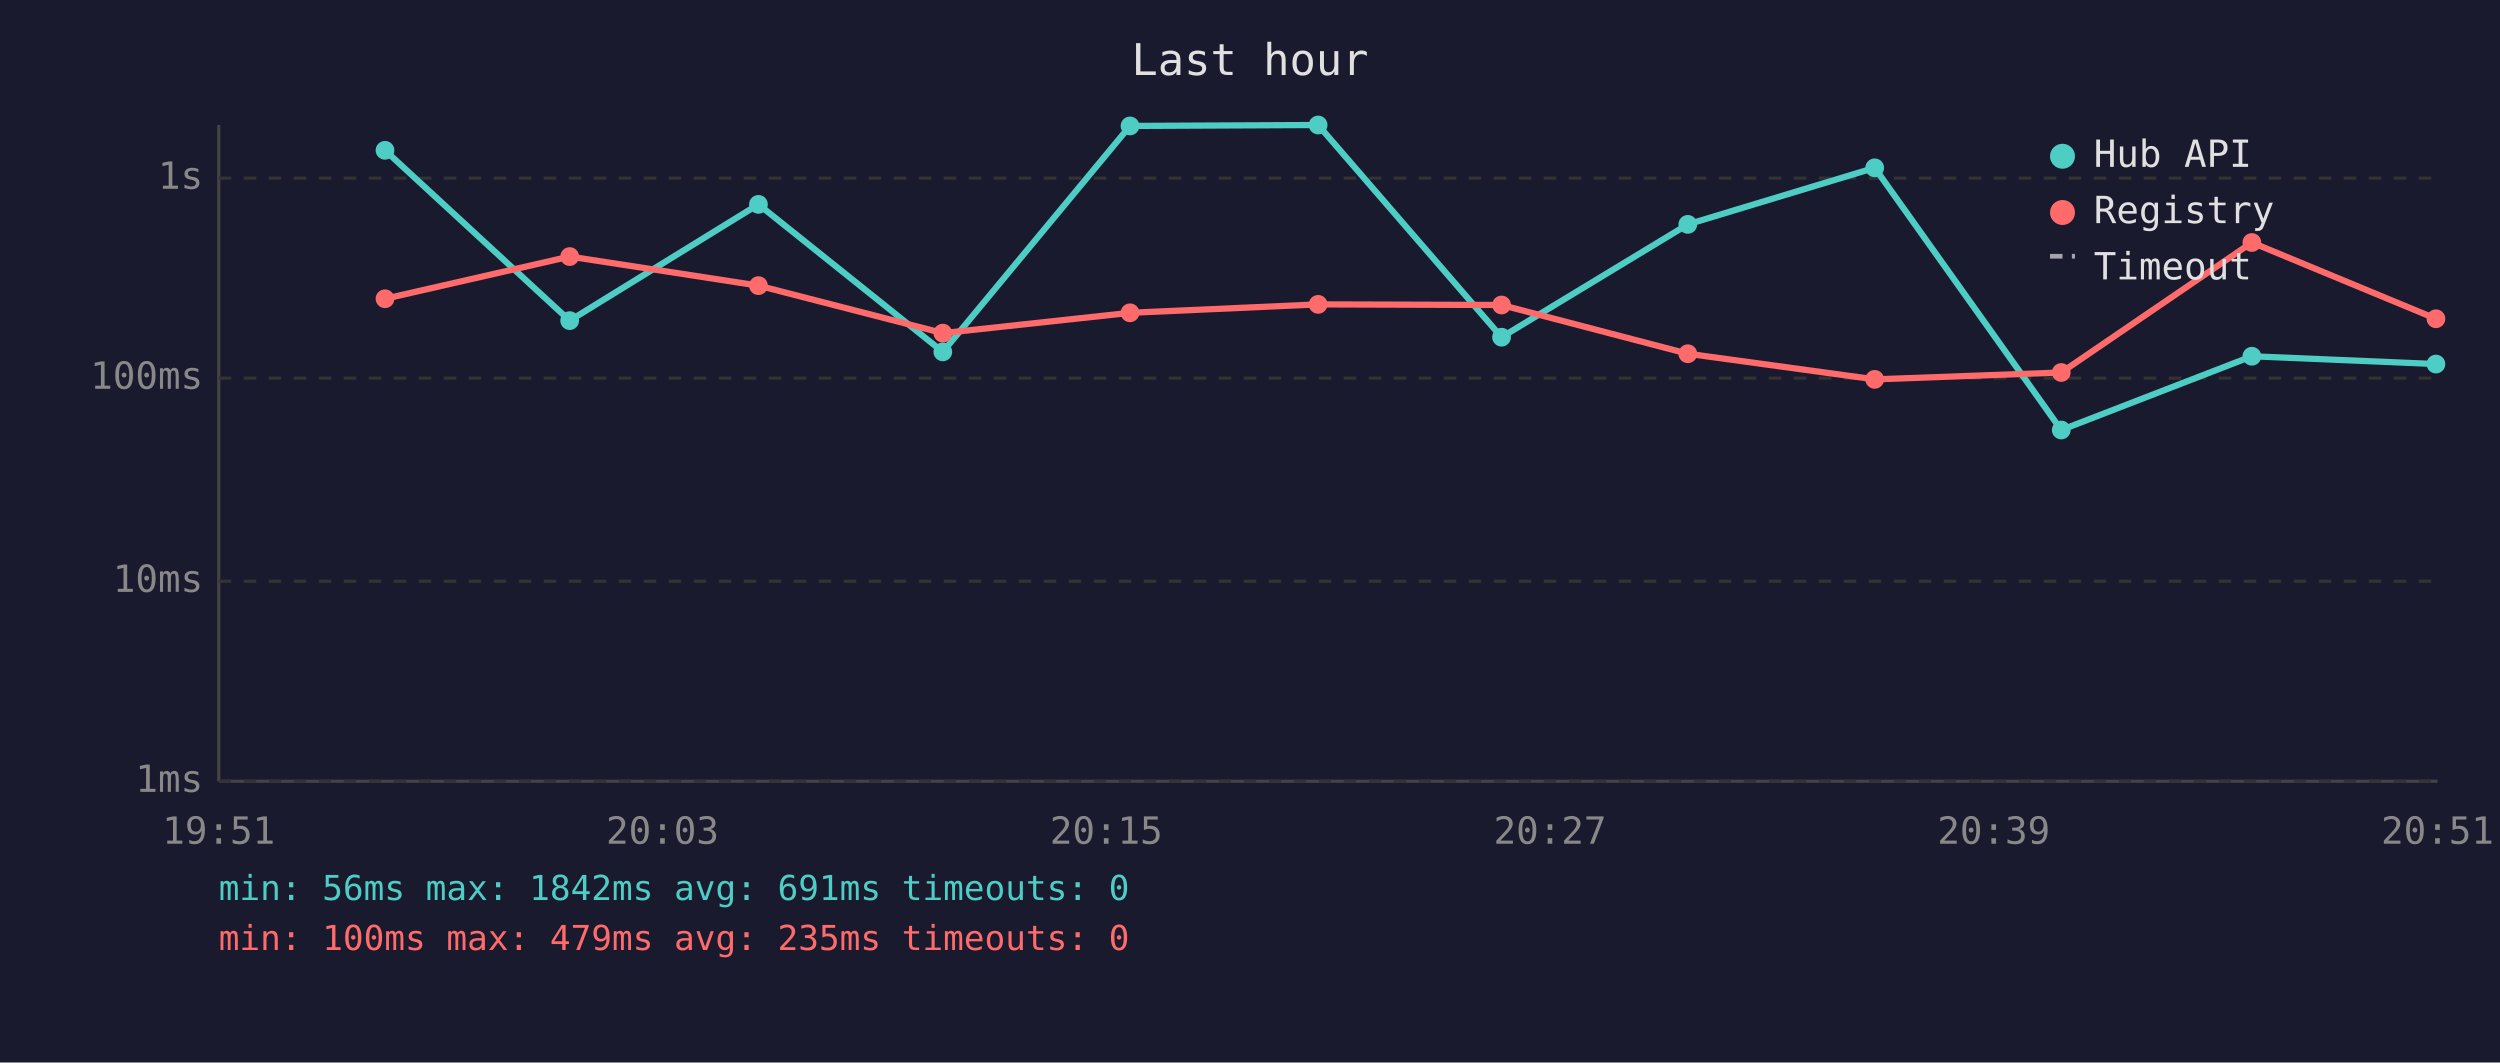
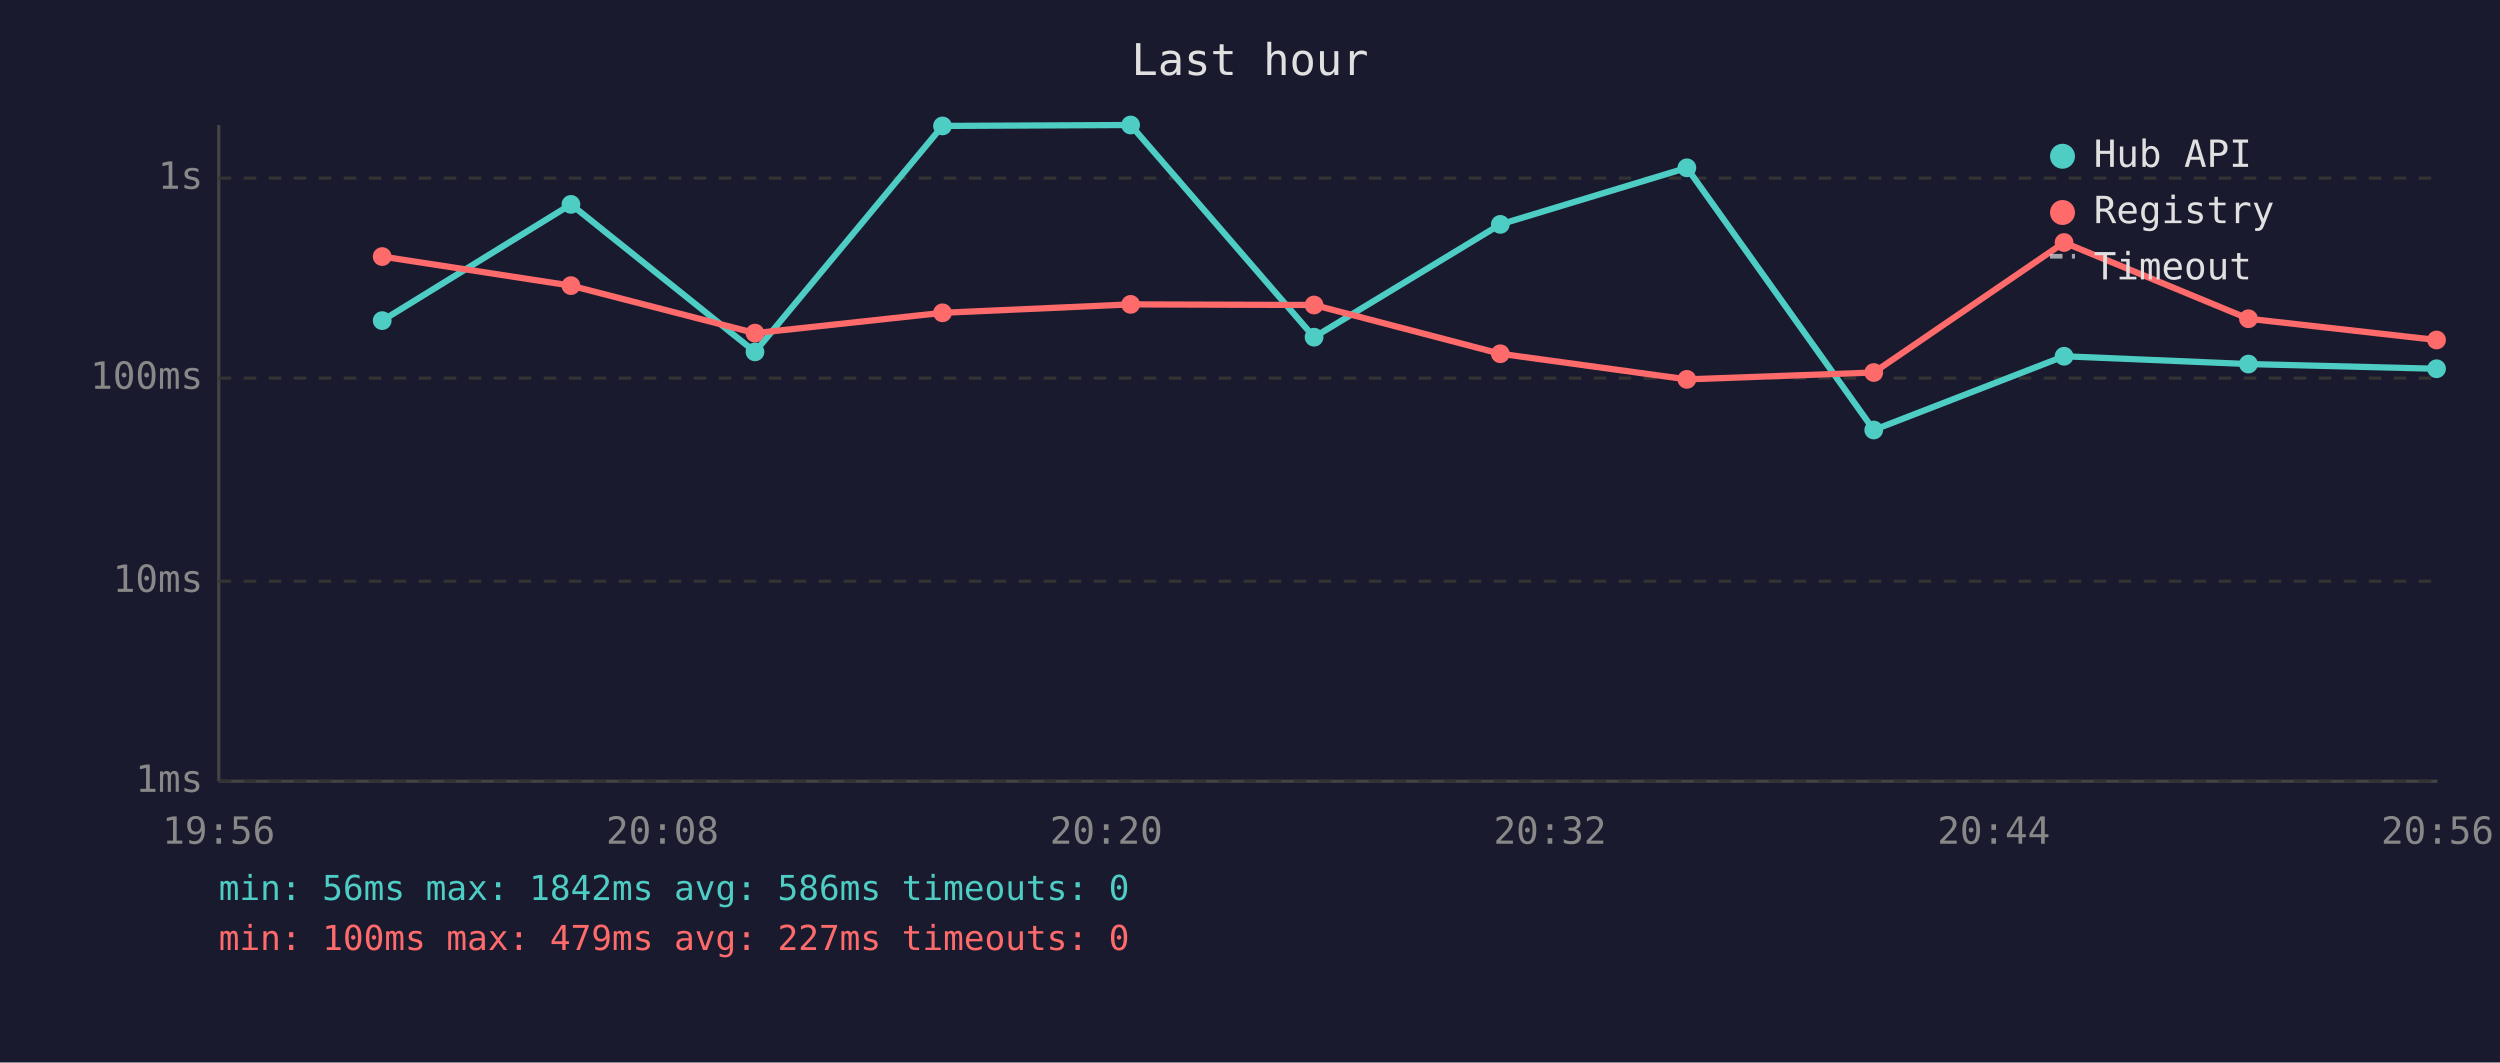
<svg xmlns="http://www.w3.org/2000/svg" viewBox="0 0 800 340" font-family="monospace" font-size="12">
  <rect width="800" height="340" fill="#1a1a2e" />
  <text x="400" y="24" fill="#e0e0e0" font-size="14" text-anchor="middle">Last hour</text>
  <line x1="70" y1="40" x2="70" y2="250" stroke="#444" stroke-width="1" />
  <line x1="70" y1="250" x2="780" y2="250" stroke="#444" stroke-width="1" />
  <line x1="70" y1="250" x2="780" y2="250" stroke="#333" stroke-width="1" stroke-dasharray="4" />
  <text x="65" y="250" fill="#888" text-anchor="end" dominant-baseline="middle">1ms</text>
  <line x1="70" y1="186" x2="780" y2="186" stroke="#333" stroke-width="1" stroke-dasharray="4" />
  <text x="65" y="186" fill="#888" text-anchor="end" dominant-baseline="middle">10ms</text>
  <line x1="70" y1="121" x2="780" y2="121" stroke="#333" stroke-width="1" stroke-dasharray="4" />
  <text x="65" y="121" fill="#888" text-anchor="end" dominant-baseline="middle">100ms</text>
  <line x1="70" y1="57" x2="780" y2="57" stroke="#333" stroke-width="1" stroke-dasharray="4" />
  <text x="65" y="57" fill="#888" text-anchor="end" dominant-baseline="middle">1s</text>
-   <text x="70" y="270" fill="#888" text-anchor="middle">19:51</text>
-   <text x="212" y="270" fill="#888" text-anchor="middle">20:03</text>
-   <text x="354" y="270" fill="#888" text-anchor="middle">20:15</text>
-   <text x="496" y="270" fill="#888" text-anchor="middle">20:27</text>
-   <text x="638" y="270" fill="#888" text-anchor="middle">20:39</text>
-   <text x="780" y="270" fill="#888" text-anchor="middle">20:51</text>
-   <polyline points="123.2,48.1 182.3,102.6 242.7,65.4 301.7,112.6 361.6,40.3 421.8,40.0 480.5,107.9 540.1,71.8 599.9,53.7 659.6,137.6 720.6,114.0 779.5,116.5" fill="none" stroke="#4ecdc4" stroke-width="2" opacity="1" />
-   <circle cx="123.2" cy="48.1" r="3" fill="#4ecdc4" />
-   <circle cx="182.3" cy="102.6" r="3" fill="#4ecdc4" />
-   <circle cx="242.7" cy="65.4" r="3" fill="#4ecdc4" />
-   <circle cx="301.7" cy="112.6" r="3" fill="#4ecdc4" />
-   <circle cx="361.6" cy="40.3" r="3" fill="#4ecdc4" />
-   <circle cx="421.8" cy="40.0" r="3" fill="#4ecdc4" />
-   <circle cx="480.5" cy="107.9" r="3" fill="#4ecdc4" />
-   <circle cx="540.1" cy="71.8" r="3" fill="#4ecdc4" />
-   <circle cx="599.9" cy="53.7" r="3" fill="#4ecdc4" />
-   <circle cx="659.6" cy="137.6" r="3" fill="#4ecdc4" />
-   <circle cx="720.6" cy="114.0" r="3" fill="#4ecdc4" />
-   <circle cx="779.5" cy="116.5" r="3" fill="#4ecdc4" />
-   <polyline points="123.2,95.6 182.3,82.1 242.7,91.4 301.7,106.6 361.6,100.1 421.8,97.4 480.5,97.6 540.1,113.2 599.9,121.4 659.6,119.2 720.6,77.6 779.5,102.0" fill="none" stroke="#ff6b6b" stroke-width="2" opacity="1" />
-   <circle cx="123.2" cy="95.6" r="3" fill="#ff6b6b" />
-   <circle cx="182.3" cy="82.1" r="3" fill="#ff6b6b" />
-   <circle cx="242.7" cy="91.4" r="3" fill="#ff6b6b" />
-   <circle cx="301.7" cy="106.6" r="3" fill="#ff6b6b" />
-   <circle cx="361.6" cy="100.1" r="3" fill="#ff6b6b" />
-   <circle cx="421.8" cy="97.4" r="3" fill="#ff6b6b" />
-   <circle cx="480.5" cy="97.6" r="3" fill="#ff6b6b" />
-   <circle cx="540.1" cy="113.2" r="3" fill="#ff6b6b" />
-   <circle cx="599.9" cy="121.4" r="3" fill="#ff6b6b" />
-   <circle cx="659.6" cy="119.2" r="3" fill="#ff6b6b" />
-   <circle cx="720.6" cy="77.6" r="3" fill="#ff6b6b" />
-   <circle cx="779.5" cy="102.0" r="3" fill="#ff6b6b" />
+   <text x="70" y="270" fill="#888" text-anchor="middle">19:56</text>
+   <text x="212" y="270" fill="#888" text-anchor="middle">20:08</text>
+   <text x="354" y="270" fill="#888" text-anchor="middle">20:20</text>
+   <text x="496" y="270" fill="#888" text-anchor="middle">20:32</text>
+   <text x="638" y="270" fill="#888" text-anchor="middle">20:44</text>
+   <text x="780" y="270" fill="#888" text-anchor="middle">20:56</text>
+   <polyline points="122.3,102.6 182.7,65.4 241.6,112.6 301.6,40.3 361.8,40.0 420.5,107.9 480.1,71.8 539.8,53.7 599.6,137.6 660.5,114.0 719.5,116.5 779.7,118.0" fill="none" stroke="#4ecdc4" stroke-width="2" opacity="1" />
+   <circle cx="122.3" cy="102.6" r="3" fill="#4ecdc4" />
+   <circle cx="182.7" cy="65.4" r="3" fill="#4ecdc4" />
+   <circle cx="241.6" cy="112.6" r="3" fill="#4ecdc4" />
+   <circle cx="301.6" cy="40.3" r="3" fill="#4ecdc4" />
+   <circle cx="361.8" cy="40.0" r="3" fill="#4ecdc4" />
+   <circle cx="420.5" cy="107.9" r="3" fill="#4ecdc4" />
+   <circle cx="480.1" cy="71.8" r="3" fill="#4ecdc4" />
+   <circle cx="539.8" cy="53.7" r="3" fill="#4ecdc4" />
+   <circle cx="599.6" cy="137.6" r="3" fill="#4ecdc4" />
+   <circle cx="660.5" cy="114.0" r="3" fill="#4ecdc4" />
+   <circle cx="719.5" cy="116.5" r="3" fill="#4ecdc4" />
+   <circle cx="779.7" cy="118.0" r="3" fill="#4ecdc4" />
+   <polyline points="122.3,82.1 182.7,91.4 241.6,106.6 301.6,100.1 361.8,97.4 420.5,97.6 480.1,113.2 539.8,121.4 599.6,119.2 660.5,77.6 719.5,102.0 779.7,108.8" fill="none" stroke="#ff6b6b" stroke-width="2" opacity="1" />
+   <circle cx="122.3" cy="82.1" r="3" fill="#ff6b6b" />
+   <circle cx="182.7" cy="91.4" r="3" fill="#ff6b6b" />
+   <circle cx="241.6" cy="106.6" r="3" fill="#ff6b6b" />
+   <circle cx="301.6" cy="100.1" r="3" fill="#ff6b6b" />
+   <circle cx="361.8" cy="97.4" r="3" fill="#ff6b6b" />
+   <circle cx="420.5" cy="97.6" r="3" fill="#ff6b6b" />
+   <circle cx="480.1" cy="113.2" r="3" fill="#ff6b6b" />
+   <circle cx="539.8" cy="121.4" r="3" fill="#ff6b6b" />
+   <circle cx="599.6" cy="119.2" r="3" fill="#ff6b6b" />
+   <circle cx="660.5" cy="77.6" r="3" fill="#ff6b6b" />
+   <circle cx="719.5" cy="102.0" r="3" fill="#ff6b6b" />
+   <circle cx="779.7" cy="108.8" r="3" fill="#ff6b6b" />
  <circle cx="660" cy="50" r="4" fill="#4ecdc4" />
  <text x="670" y="50" fill="#e0e0e0" dominant-baseline="middle">Hub API</text>
  <circle cx="660" cy="68" r="4" fill="#ff6b6b" />
  <text x="670" y="68" fill="#e0e0e0" dominant-baseline="middle">Registry</text>
  <line x1="656" y1="82" x2="664" y2="82" stroke="#e0e0e0" stroke-width="1.5" stroke-dasharray="4,3" opacity="0.7" />
  <text x="670" y="86" fill="#e0e0e0" dominant-baseline="middle">Timeout</text>
-   <text x="70" y="288" fill="#4ecdc4" font-size="11">min: 56ms  max: 1842ms  avg: 691ms  timeouts: 0</text>
-   <text x="70" y="304" fill="#ff6b6b" font-size="11">min: 100ms  max: 479ms  avg: 235ms  timeouts: 0</text>
+   <text x="70" y="288" fill="#4ecdc4" font-size="11">min: 56ms  max: 1842ms  avg: 586ms  timeouts: 0</text>
+   <text x="70" y="304" fill="#ff6b6b" font-size="11">min: 100ms  max: 479ms  avg: 227ms  timeouts: 0</text>
</svg>
